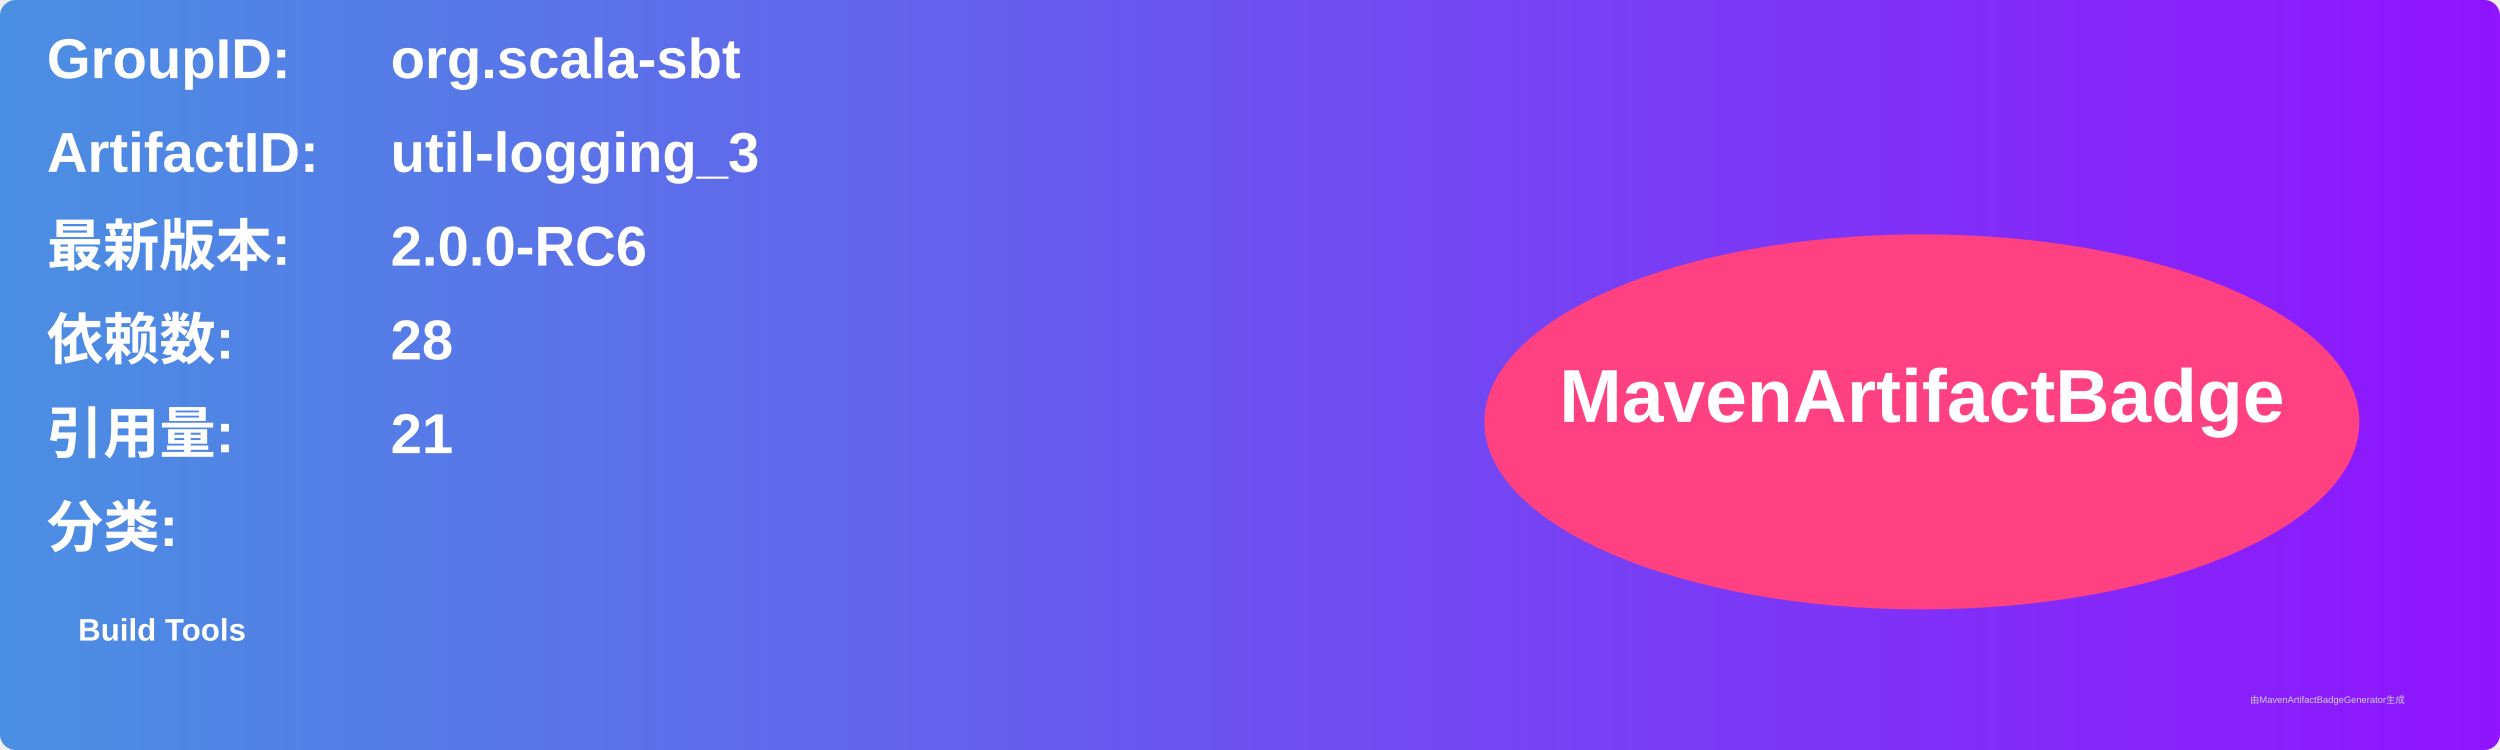
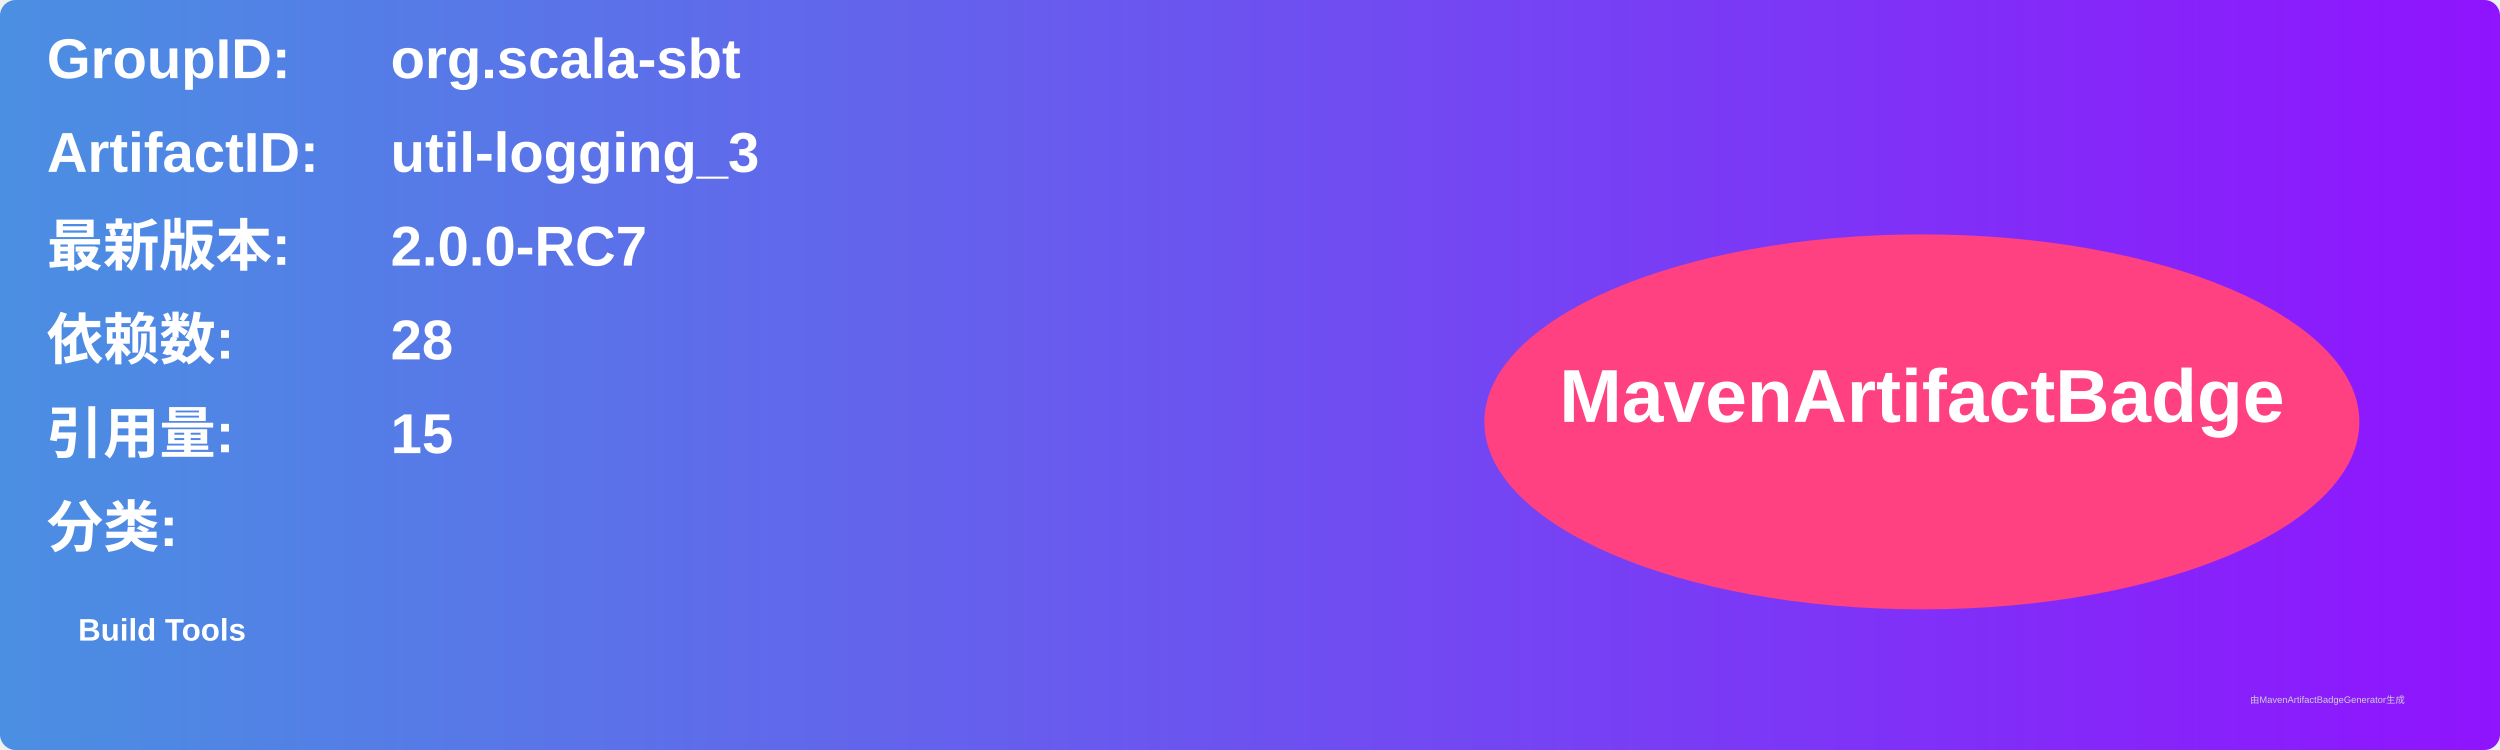
<svg xmlns="http://www.w3.org/2000/svg" width="800" height="240" viewBox="0 0 800 240">
  <linearGradient id="grad" x1="0%" y1="0%" x2="100%" y2="0%">
    <stop offset="0%" stop-color="#4a90e2" />
    <stop offset="100%" stop-color="#9013fe" />
  </linearGradient>
  <rect width="100%" height="100%" rx="5" ry="5" fill="url(#grad)" />
  <g transform="translate(15, 15)">
    <text x="0" y="10" font-family="Arial" font-size="18" fill="white" font-weight="bold" width="260">GroupID:</text>
    <text x="110" y="10" font-family="Arial" font-size="18" fill="white" font-weight="bold" width="460">org.scala-sbt</text>
    <text x="0" y="40" font-family="Arial" font-size="18" fill="white" font-weight="bold" width="260">ArtifactID:</text>
    <text x="110" y="40" font-family="Arial" font-size="18" fill="white" font-weight="bold" width="460">util-logging_3</text>
    <text x="0" y="70" font-family="Arial" font-size="18" fill="white" font-weight="bold">最新版本:</text>
    <text x="110" y="70" font-family="Arial" font-size="18" fill="white" font-weight="bold">
-       <tspan font-weight="bold">2.0.0-RC6</tspan>
+       <tspan font-weight="bold">2.0.0-RC7</tspan>
    </text>
    <text x="0" y="100" font-family="Arial" font-size="18" fill="white" font-weight="bold">依赖数: </text>
    <text x="110" y="100" font-family="Arial" font-size="18" fill="white">
      <tspan font-weight="bold">28</tspan>
    </text>
    <text x="0" y="130" font-family="Arial" font-size="18" fill="white" font-weight="bold">引用量: </text>
    <text x="110" y="130" font-family="Arial" font-size="18" fill="white">
-       <tspan font-weight="bold">21</tspan>
+       <tspan font-weight="bold">15</tspan>
    </text>
    <text x="0" y="160" font-family="Arial" font-size="18" fill="white" font-weight="bold">分类:</text>
    <text x="10" y="190" font-family="Arial" font-size="10" fill="white">
      <tspan font-weight="bold">Build Tools</tspan>
    </text>
    <ellipse cx="600" cy="120" rx="140" ry="60" fill="#ff4081" />
    <text x="600" y="120" text-anchor="middle" font-family="Arial" font-size="24" fill="white" font-weight="bold">MavenArtifactBadge</text>
  </g>
  <text x="720" y="225" font-family="Arial" font-size="3" fill="#d0d0d0">由MavenArtifactBadgeGenerator生成</text>
</svg>
